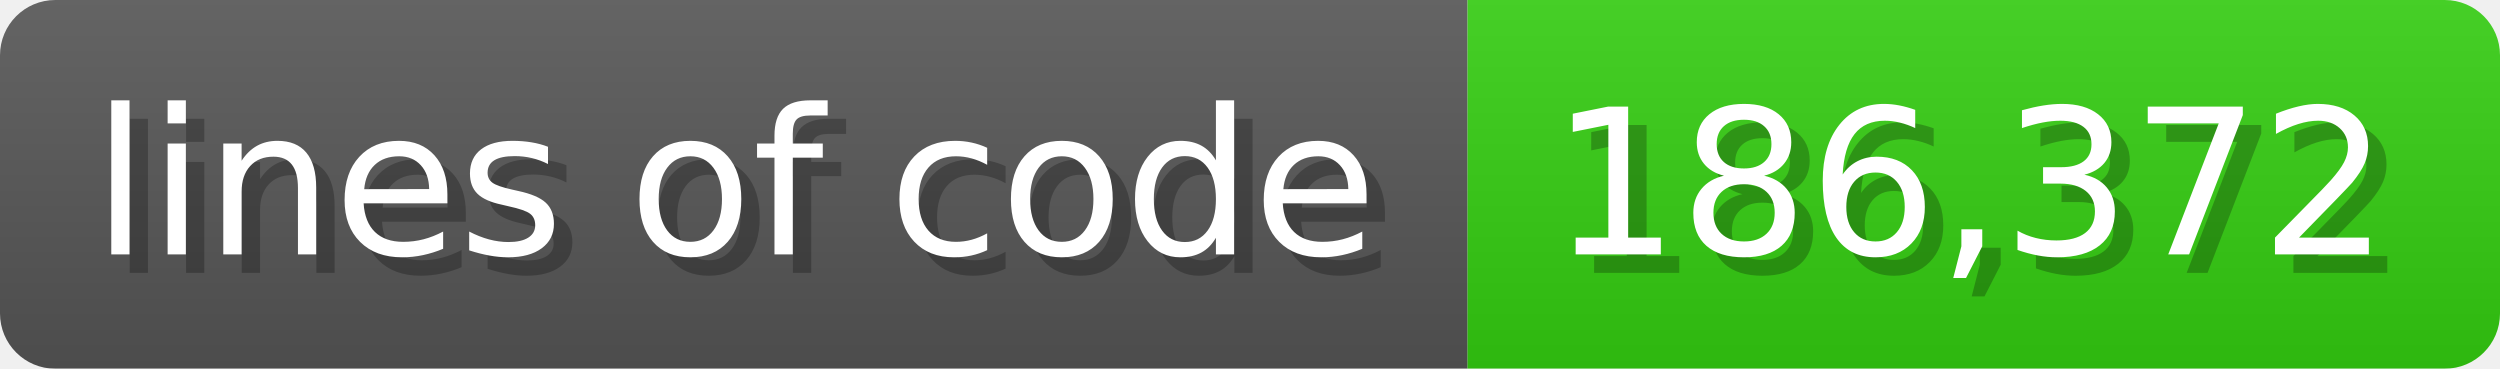
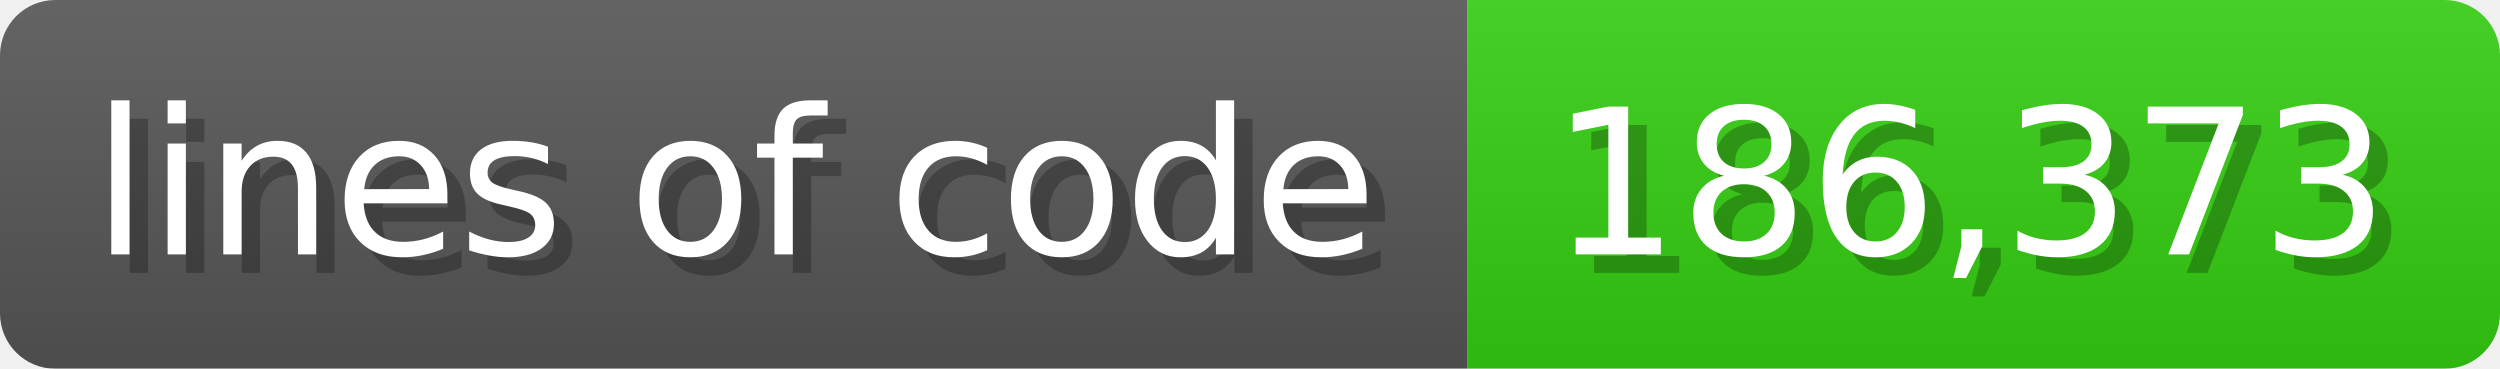
<svg xmlns="http://www.w3.org/2000/svg" width="135.6" height="20" viewBox="0 0 1356 200">
  <linearGradient id="a" x2="0" y2="100%">
    <stop offset="0" stop-opacity=".1" stop-color="#EEE" />
    <stop offset="1" stop-opacity=".1" />
  </linearGradient>
  <mask id="m">
    <rect width="1356" height="200" rx="30" fill="#FFF" />
  </mask>
  <g mask="url(#m)">
    <rect width="796" height="200" fill="#555" />
    <rect width="560" height="200" fill="#3C1" x="796" />
    <rect width="1356" height="200" fill="url(#a)" />
  </g>
  <g fill="#fff" text-anchor="start" font-family="Verdana,DejaVu Sans,sans-serif" font-size="110">
    <text x="60" y="148" textLength="696" fill="#000" opacity="0.25">lines of code</text>
    <text x="50" y="138" textLength="696">lines of code</text>
-     <text x="851" y="148" textLength="460" fill="#000" opacity="0.25">186,372</text>
-     <text x="841" y="138" textLength="460">186,372</text>
+     <text x="851" y="148" textLength="460" fill="#000" opacity="0.25">186,373</text>
+     <text x="841" y="138" textLength="460">186,373</text>
  </g>
</svg>
